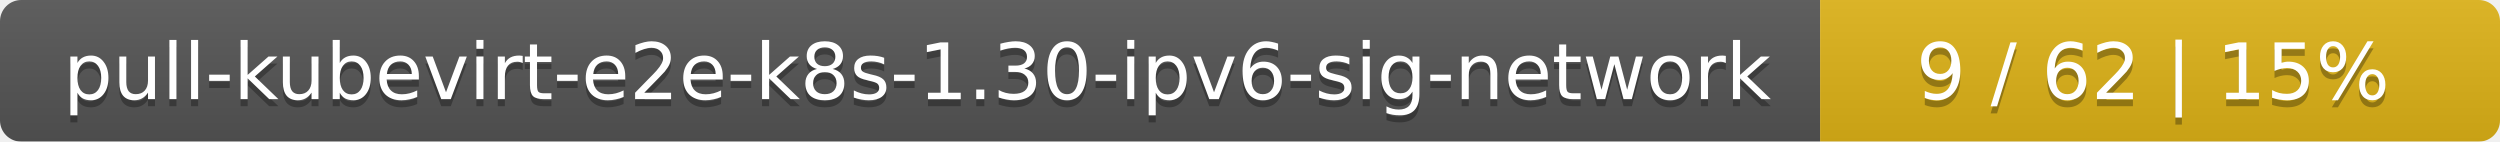
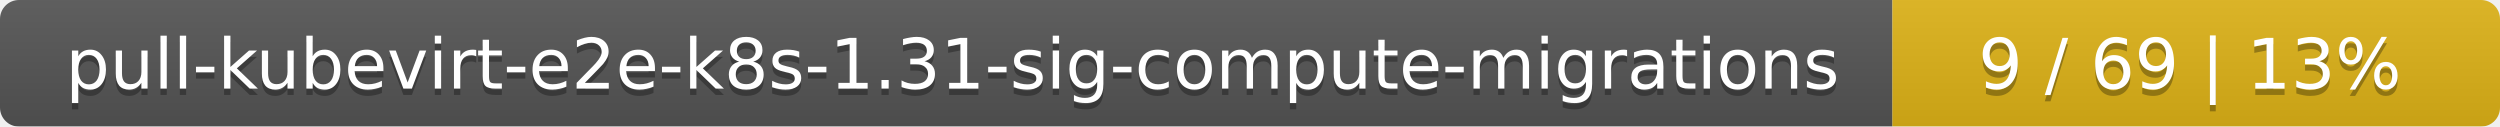
- <svg xmlns="http://www.w3.org/2000/svg" width="353" height="20">
+ <svg xmlns="http://www.w3.org/2000/svg" width="395" height="20">
  <linearGradient id="smooth" x2="0" y2="100%">
    <stop offset="0" stop-color="#bbb" stop-opacity=".1" />
    <stop offset="1" stop-opacity=".1" />
  </linearGradient>
  <mask id="round">
-     <rect width="353" height="20" rx="3" fill="#fff" />
+     <rect width="395" height="20" rx="3" fill="#fff" />
  </mask>
  <g mask="url(#round)">
-     <rect width="257" height="20" fill="#555" />
-     <rect x="257" width="96" height="20" fill="#dfb317" />
-     <rect width="353" height="20" fill="url(#smooth)" />
+     <rect width="299" height="20" fill="#555" />
+     <rect x="299" width="96" height="20" fill="#dfb317" />
+     <rect width="395" height="20" fill="url(#smooth)" />
  </g>
  <g fill="#fff" text-anchor="middle" font-family="DejaVu Sans,Verdana,Geneva,sans-serif" font-size="11">
-     <text x="129.5" y="15" fill="#010101" fill-opacity=".3">pull-kubevirt-e2e-k8s-1.30-ipv6-sig-network</text>
-     <text x="129.5" y="14">pull-kubevirt-e2e-k8s-1.30-ipv6-sig-network</text>
-     <text x="304" y="15" fill="#010101" fill-opacity=".3">9 / 62    |    15%</text>
-     <text x="304" y="14">9 / 62    |    15%</text>
+     <text x="150.5" y="15" fill="#010101" fill-opacity=".3">pull-kubevirt-e2e-k8s-1.31-sig-compute-migrations</text>
+     <text x="150.5" y="14">pull-kubevirt-e2e-k8s-1.31-sig-compute-migrations</text>
+     <text x="346" y="15" fill="#010101" fill-opacity=".3">9 / 69    |    13%</text>
+     <text x="346" y="14">9 / 69    |    13%</text>
  </g>
</svg>
